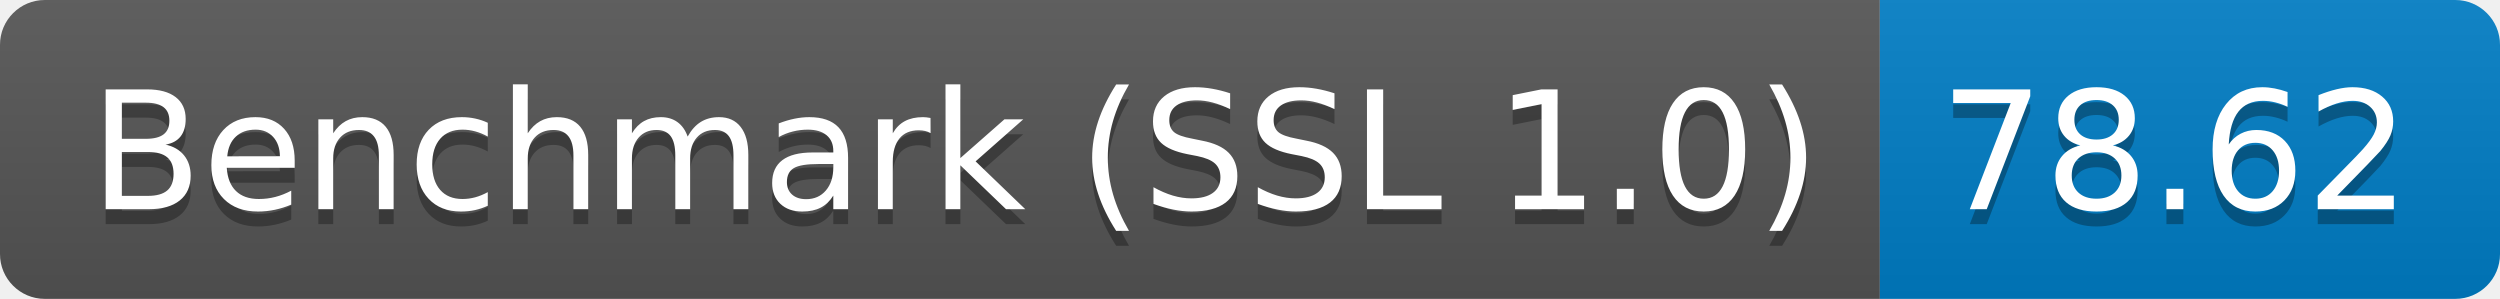
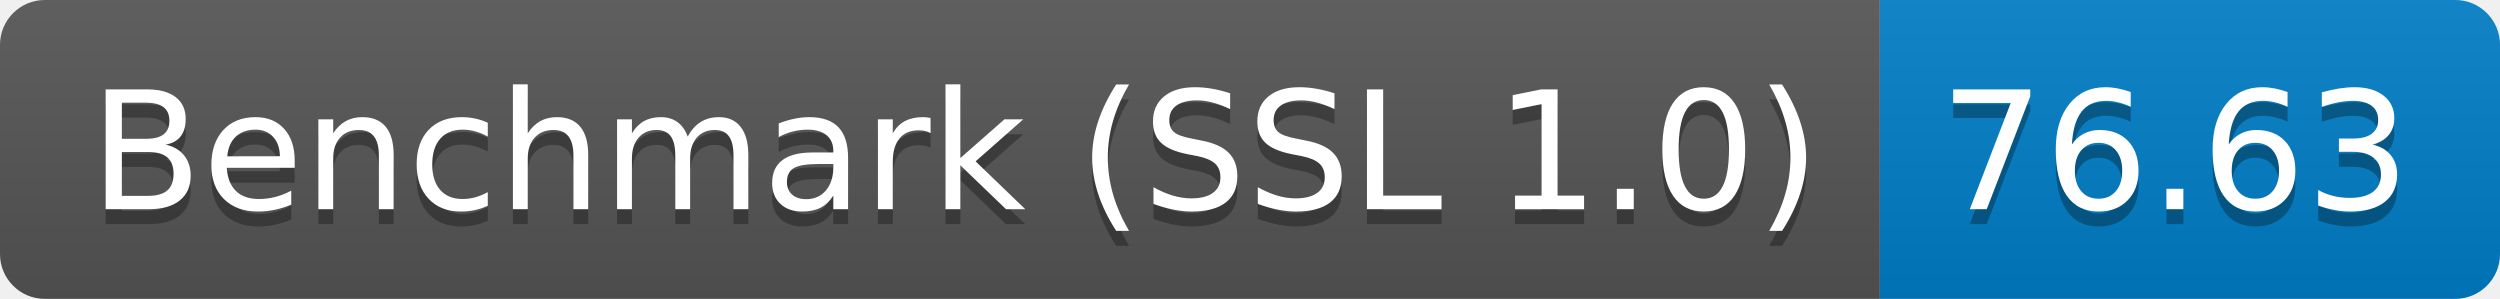
<svg xmlns="http://www.w3.org/2000/svg" height="20" width="167.3">
  <linearGradient id="smooth" x2="0" y2="100%">
    <stop offset="0" stop-color="#bbb" stop-opacity=".1" />
    <stop offset="1" stop-opacity=".1" />
  </linearGradient>
  <clipPath id="round">
    <rect fill="#fff" height="20" rx="3" width="167.3" />
  </clipPath>
  <g clip-path="url(#round)">
    <rect fill="#555" height="20" width="125.8" />
    <rect fill="#007ec6" height="20" width="41.5" x="125.8" />
    <rect fill="url(#smooth)" height="20" width="167.3" />
  </g>
  <g fill="#fff" font-family="DejaVu Sans,Verdana,Geneva,sans-serif" font-size="110" text-anchor="middle">
    <text fill="#010101" fill-opacity=".3" lengthAdjust="spacing" textLength="1158.0" transform="scale(0.1)" x="639.0" y="150">Benchmark (SSL 1.0)</text>
    <text lengthAdjust="spacing" textLength="1158.0" transform="scale(0.1)" x="639.0" y="140">Benchmark (SSL 1.0)</text>
-     <text fill="#010101" fill-opacity=".3" lengthAdjust="spacing" textLength="315.0" transform="scale(0.1)" x="1455.5" y="150">78.62</text>
-     <text lengthAdjust="spacing" textLength="315.0" transform="scale(0.1)" x="1455.5" y="140">78.62</text>
+     <text fill="#010101" fill-opacity=".3" lengthAdjust="spacing" textLength="315.0" transform="scale(0.1)" x="1455.5" y="150">76.63</text>
+     <text lengthAdjust="spacing" textLength="315.0" transform="scale(0.1)" x="1455.5" y="140">76.63</text>
  </g>
</svg>
